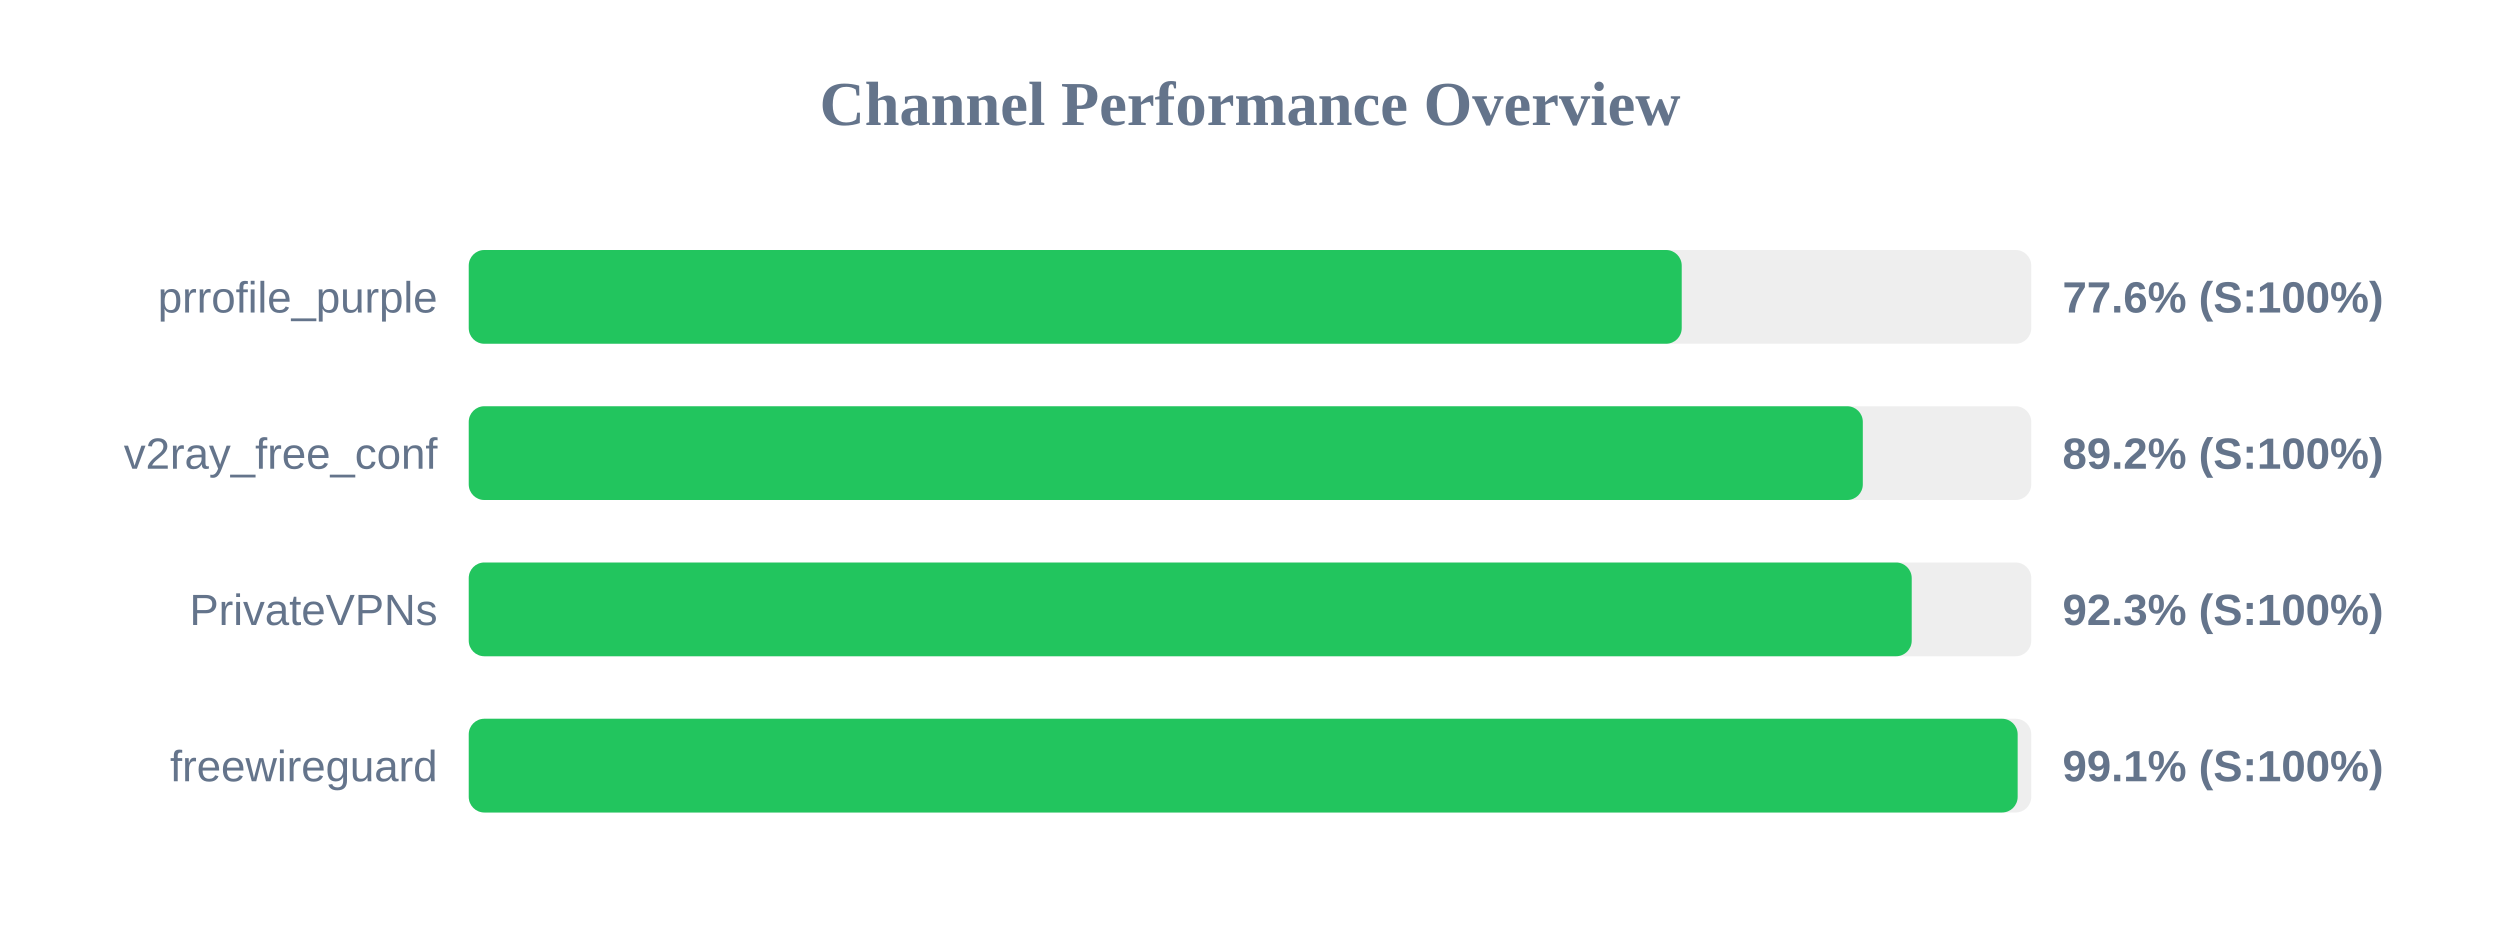
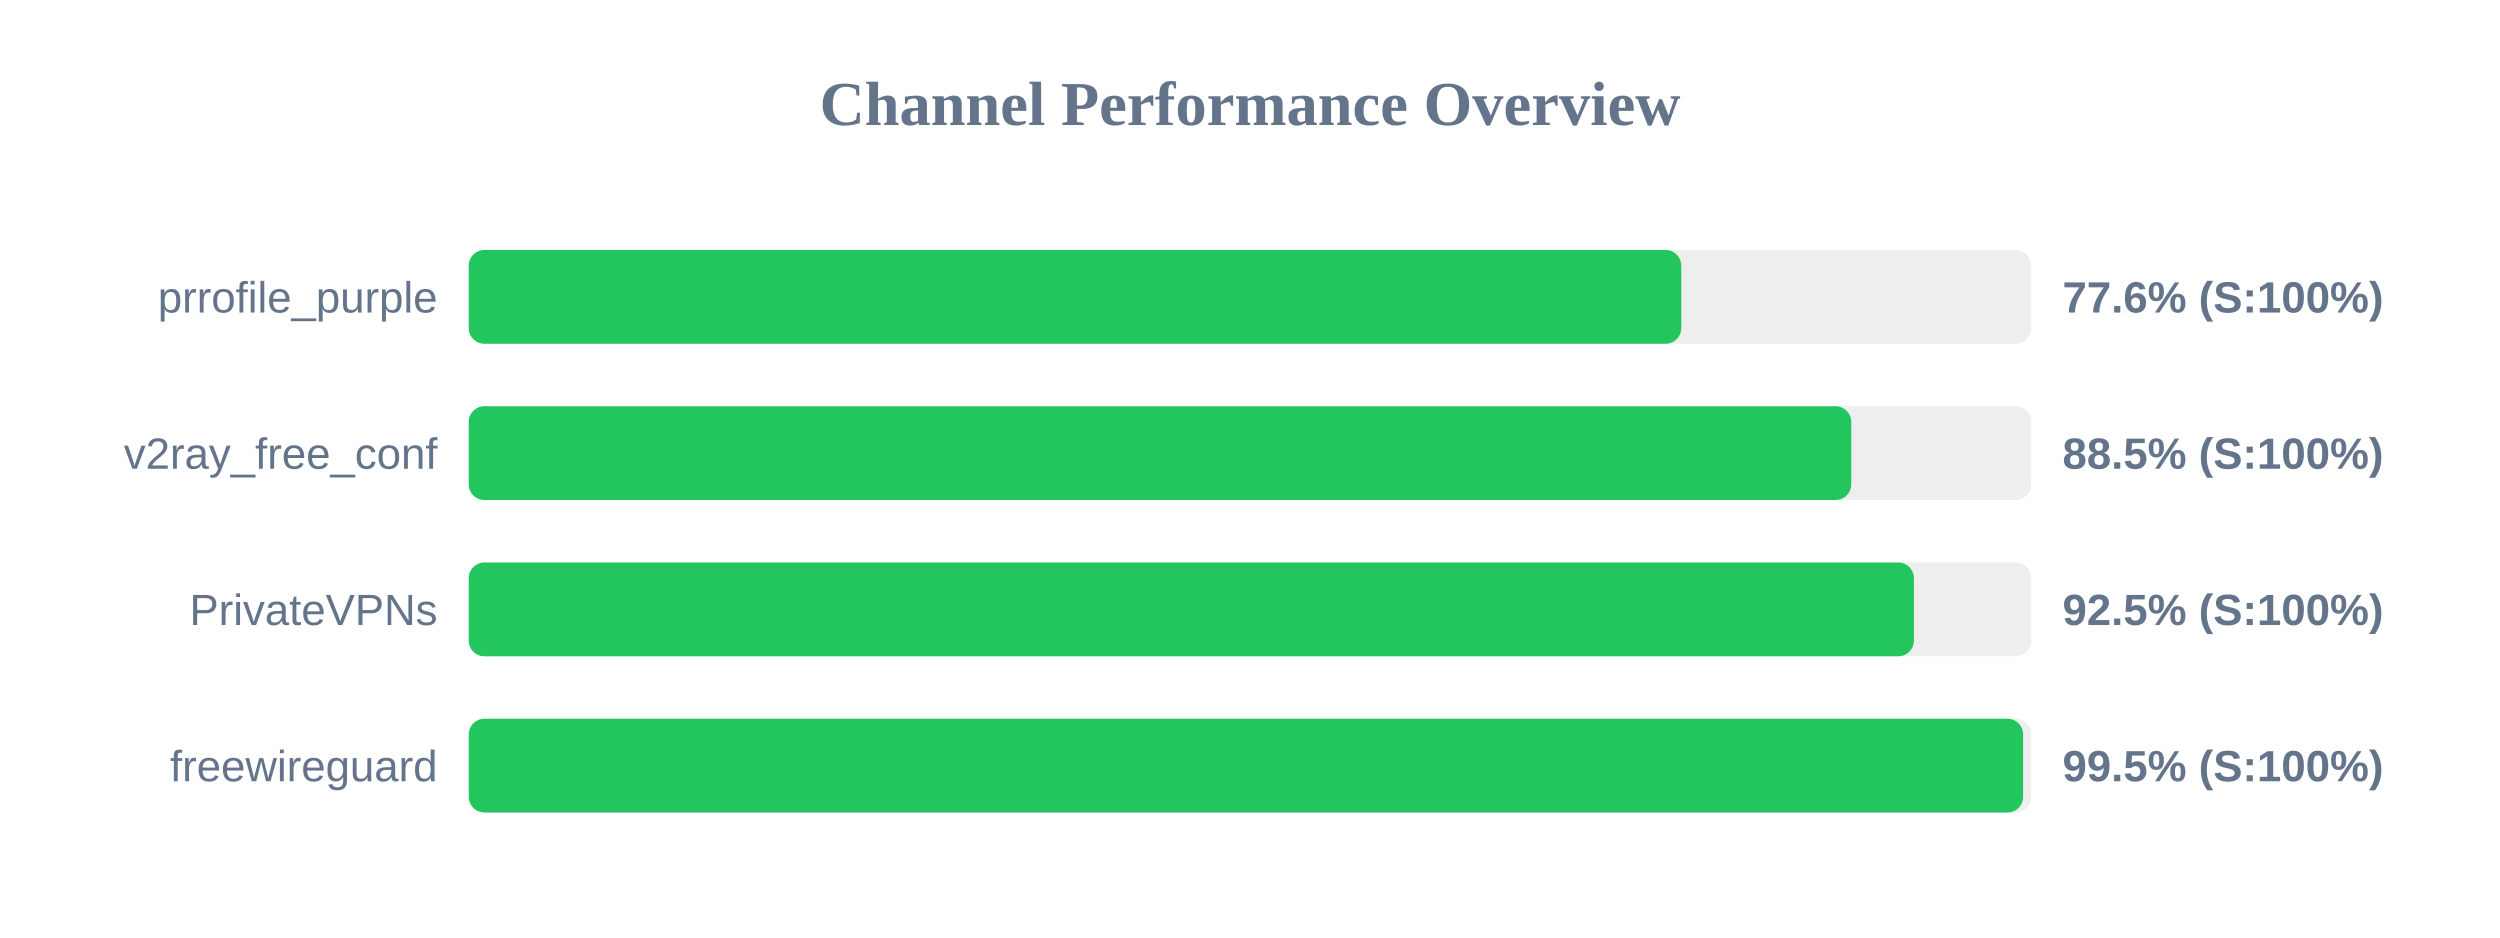
<svg xmlns="http://www.w3.org/2000/svg" width="800" height="300" version="1.1">
  <style>
        .row { font: 14px Arial; fill: #64748b; }
        .score { font: bold 14px Arial; fill: #64748b; }
    </style>
  <text x="400" y="40" text-anchor="middle" font-size="20px" font-weight="bold" fill="#64748b">Channel Performance Overview</text>
  <rect x="150" y="80" width="500" height="30" fill="#eee" rx="5" />
-   <rect x="150" y="80" width="388.15" height="30" fill="#22c55e" rx="5" />
+   <rect x="150" y="80" width="388.0" height="30" fill="#22c55e" rx="5" />
  <text x="140" y="100" text-anchor="end" class="row">prrofile_purple</text>
  <text x="660" y="100" text-anchor="start" class="score">77.6% (S:100%)</text>
  <rect x="150" y="130" width="500" height="30" fill="#eee" rx="5" />
-   <rect x="150" y="130" width="446.1" height="30" fill="#22c55e" rx="5" />
+   <rect x="150" y="130" width="442.4" height="30" fill="#22c55e" rx="5" />
  <text x="140" y="150" text-anchor="end" class="row">v2ray_free_conf</text>
-   <text x="660" y="150" text-anchor="start" class="score">89.2% (S:100%)</text>
+   <text x="660" y="150" text-anchor="start" class="score">88.5% (S:100%)</text>
  <rect x="150" y="180" width="500" height="30" fill="#eee" rx="5" />
-   <rect x="150" y="180" width="461.75" height="30" fill="#22c55e" rx="5" />
+   <rect x="150" y="180" width="462.45" height="30" fill="#22c55e" rx="5" />
  <text x="140" y="200" text-anchor="end" class="row">PrivateVPNs</text>
-   <text x="660" y="200" text-anchor="start" class="score">92.3% (S:100%)</text>
+   <text x="660" y="200" text-anchor="start" class="score">92.5% (S:100%)</text>
  <rect x="150" y="230" width="500" height="30" fill="#eee" rx="5" />
-   <rect x="150" y="230" width="495.65" height="30" fill="#22c55e" rx="5" />
+   <rect x="150" y="230" width="497.4" height="30" fill="#22c55e" rx="5" />
  <text x="140" y="250" text-anchor="end" class="row">freewireguard</text>
-   <text x="660" y="250" text-anchor="start" class="score">99.1% (S:100%)</text>
+   <text x="660" y="250" text-anchor="start" class="score">99.5% (S:100%)</text>
</svg>
